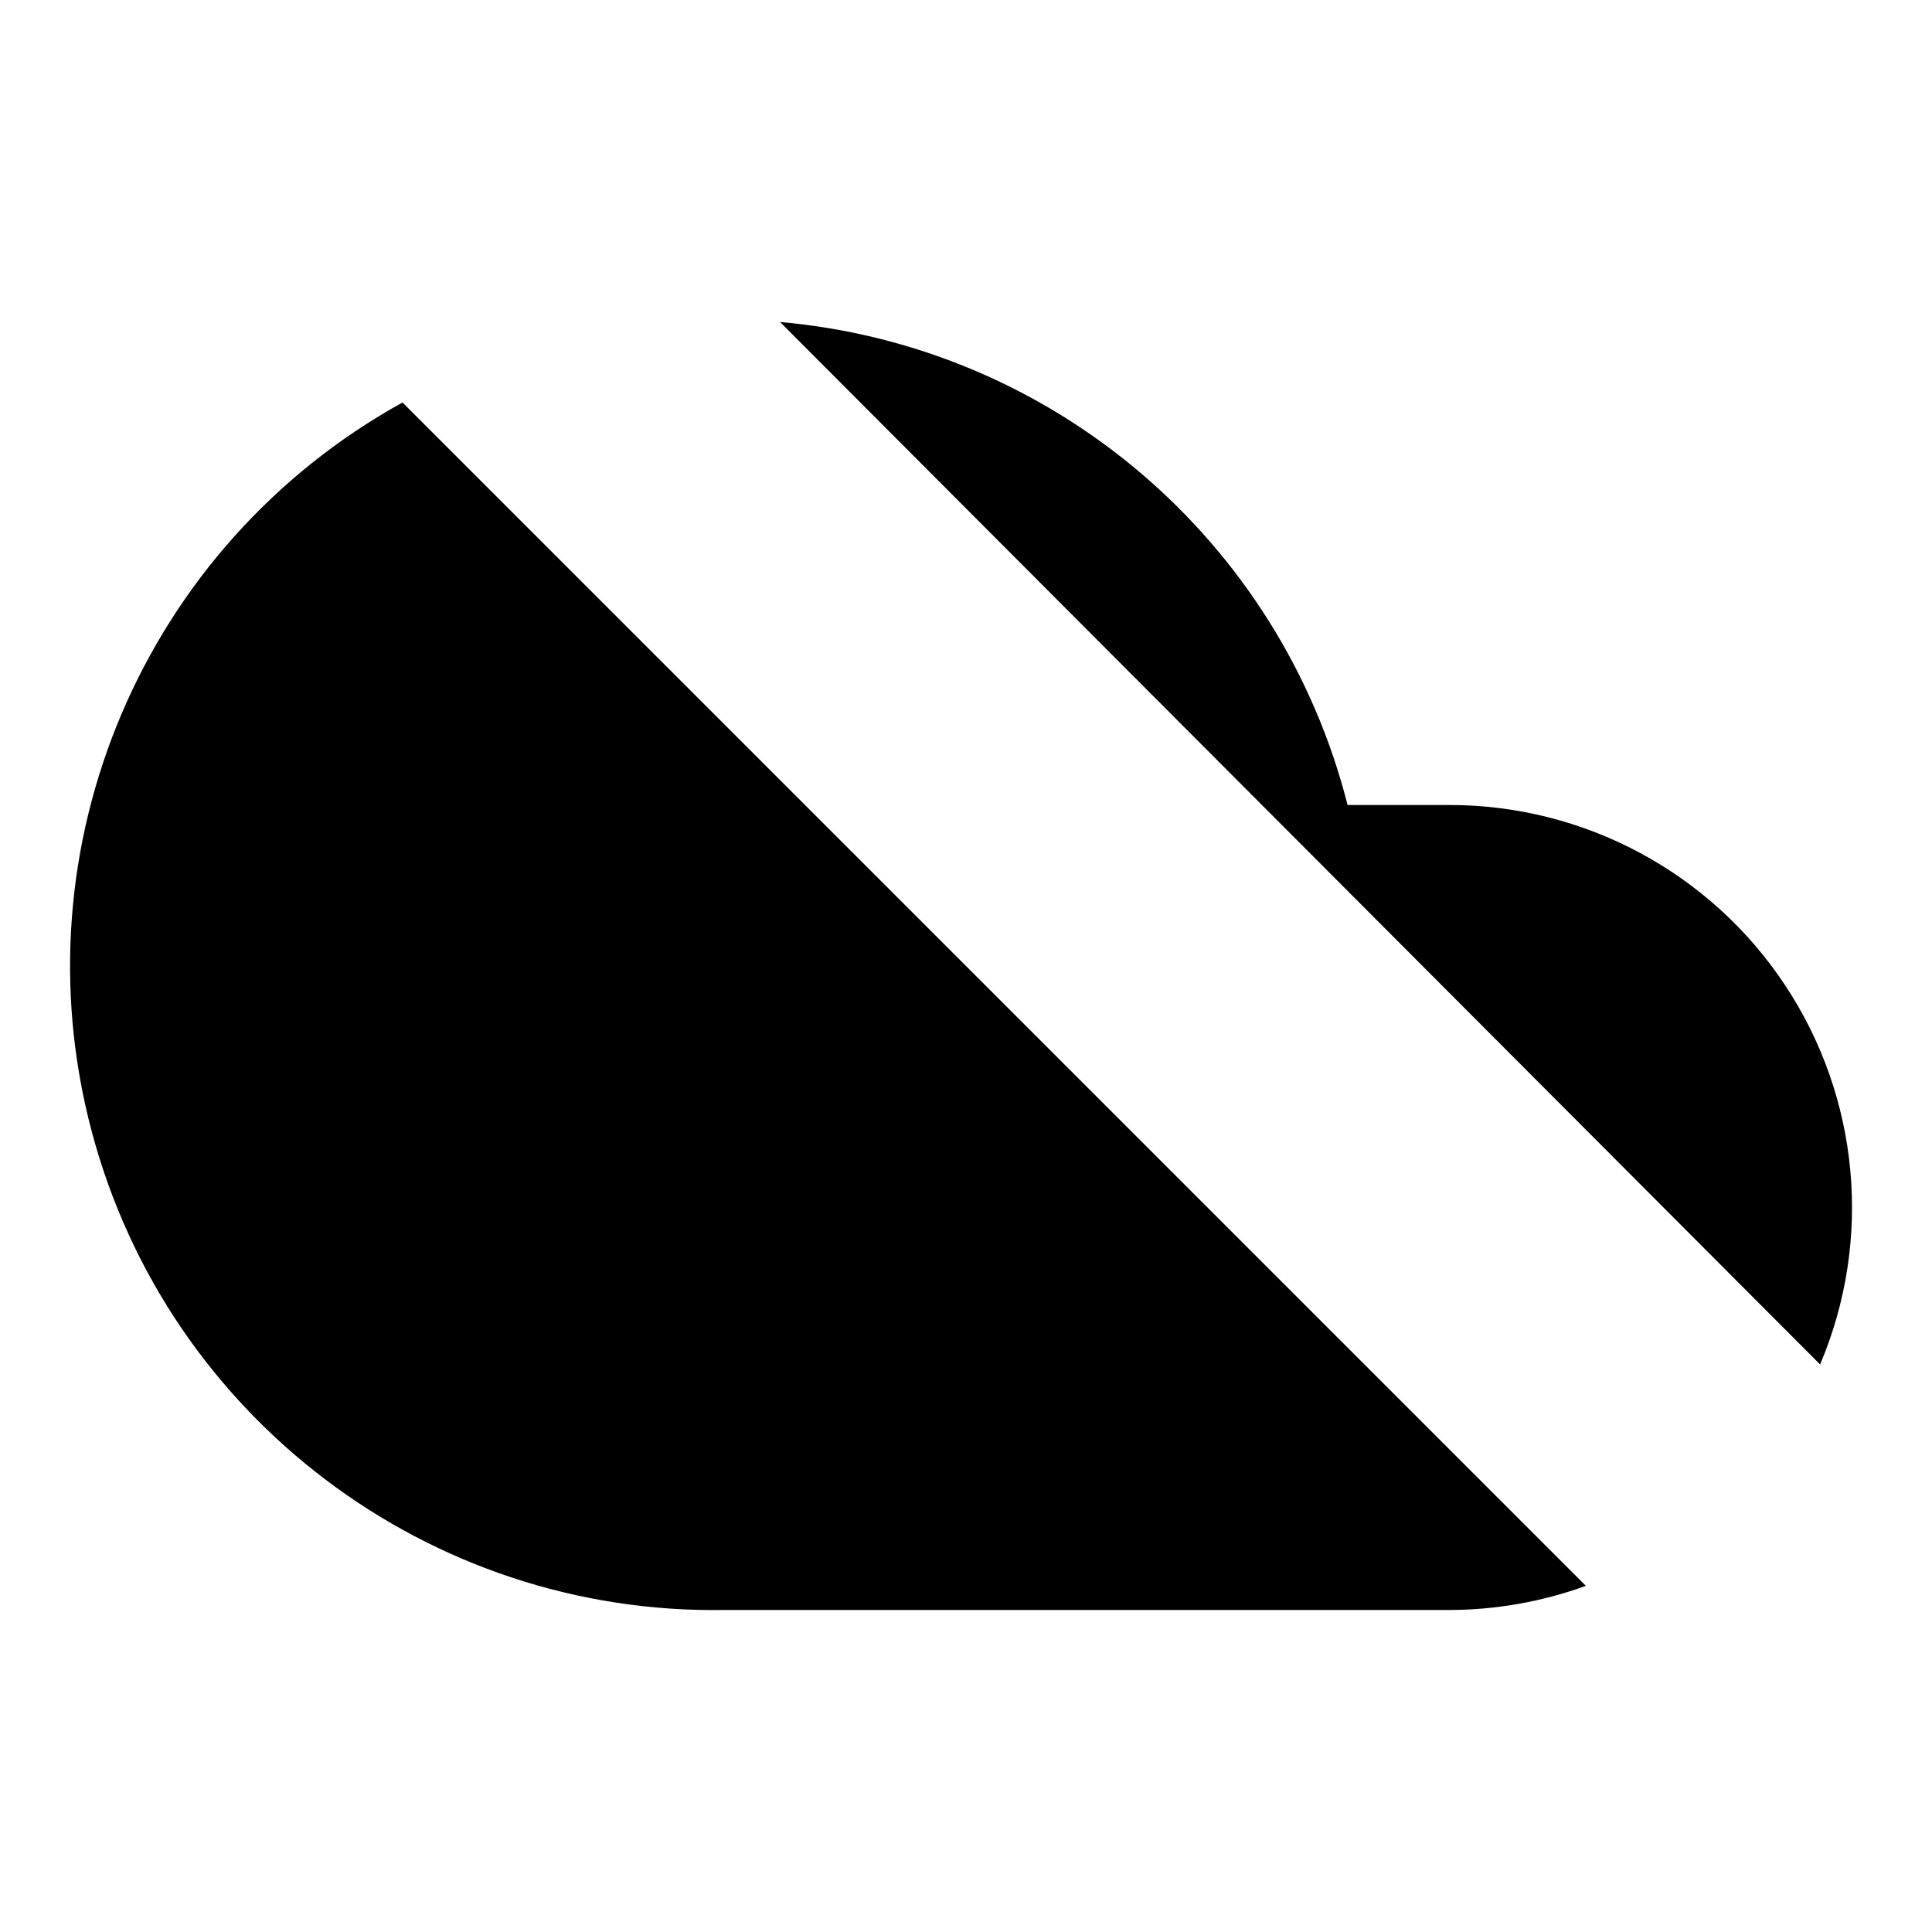
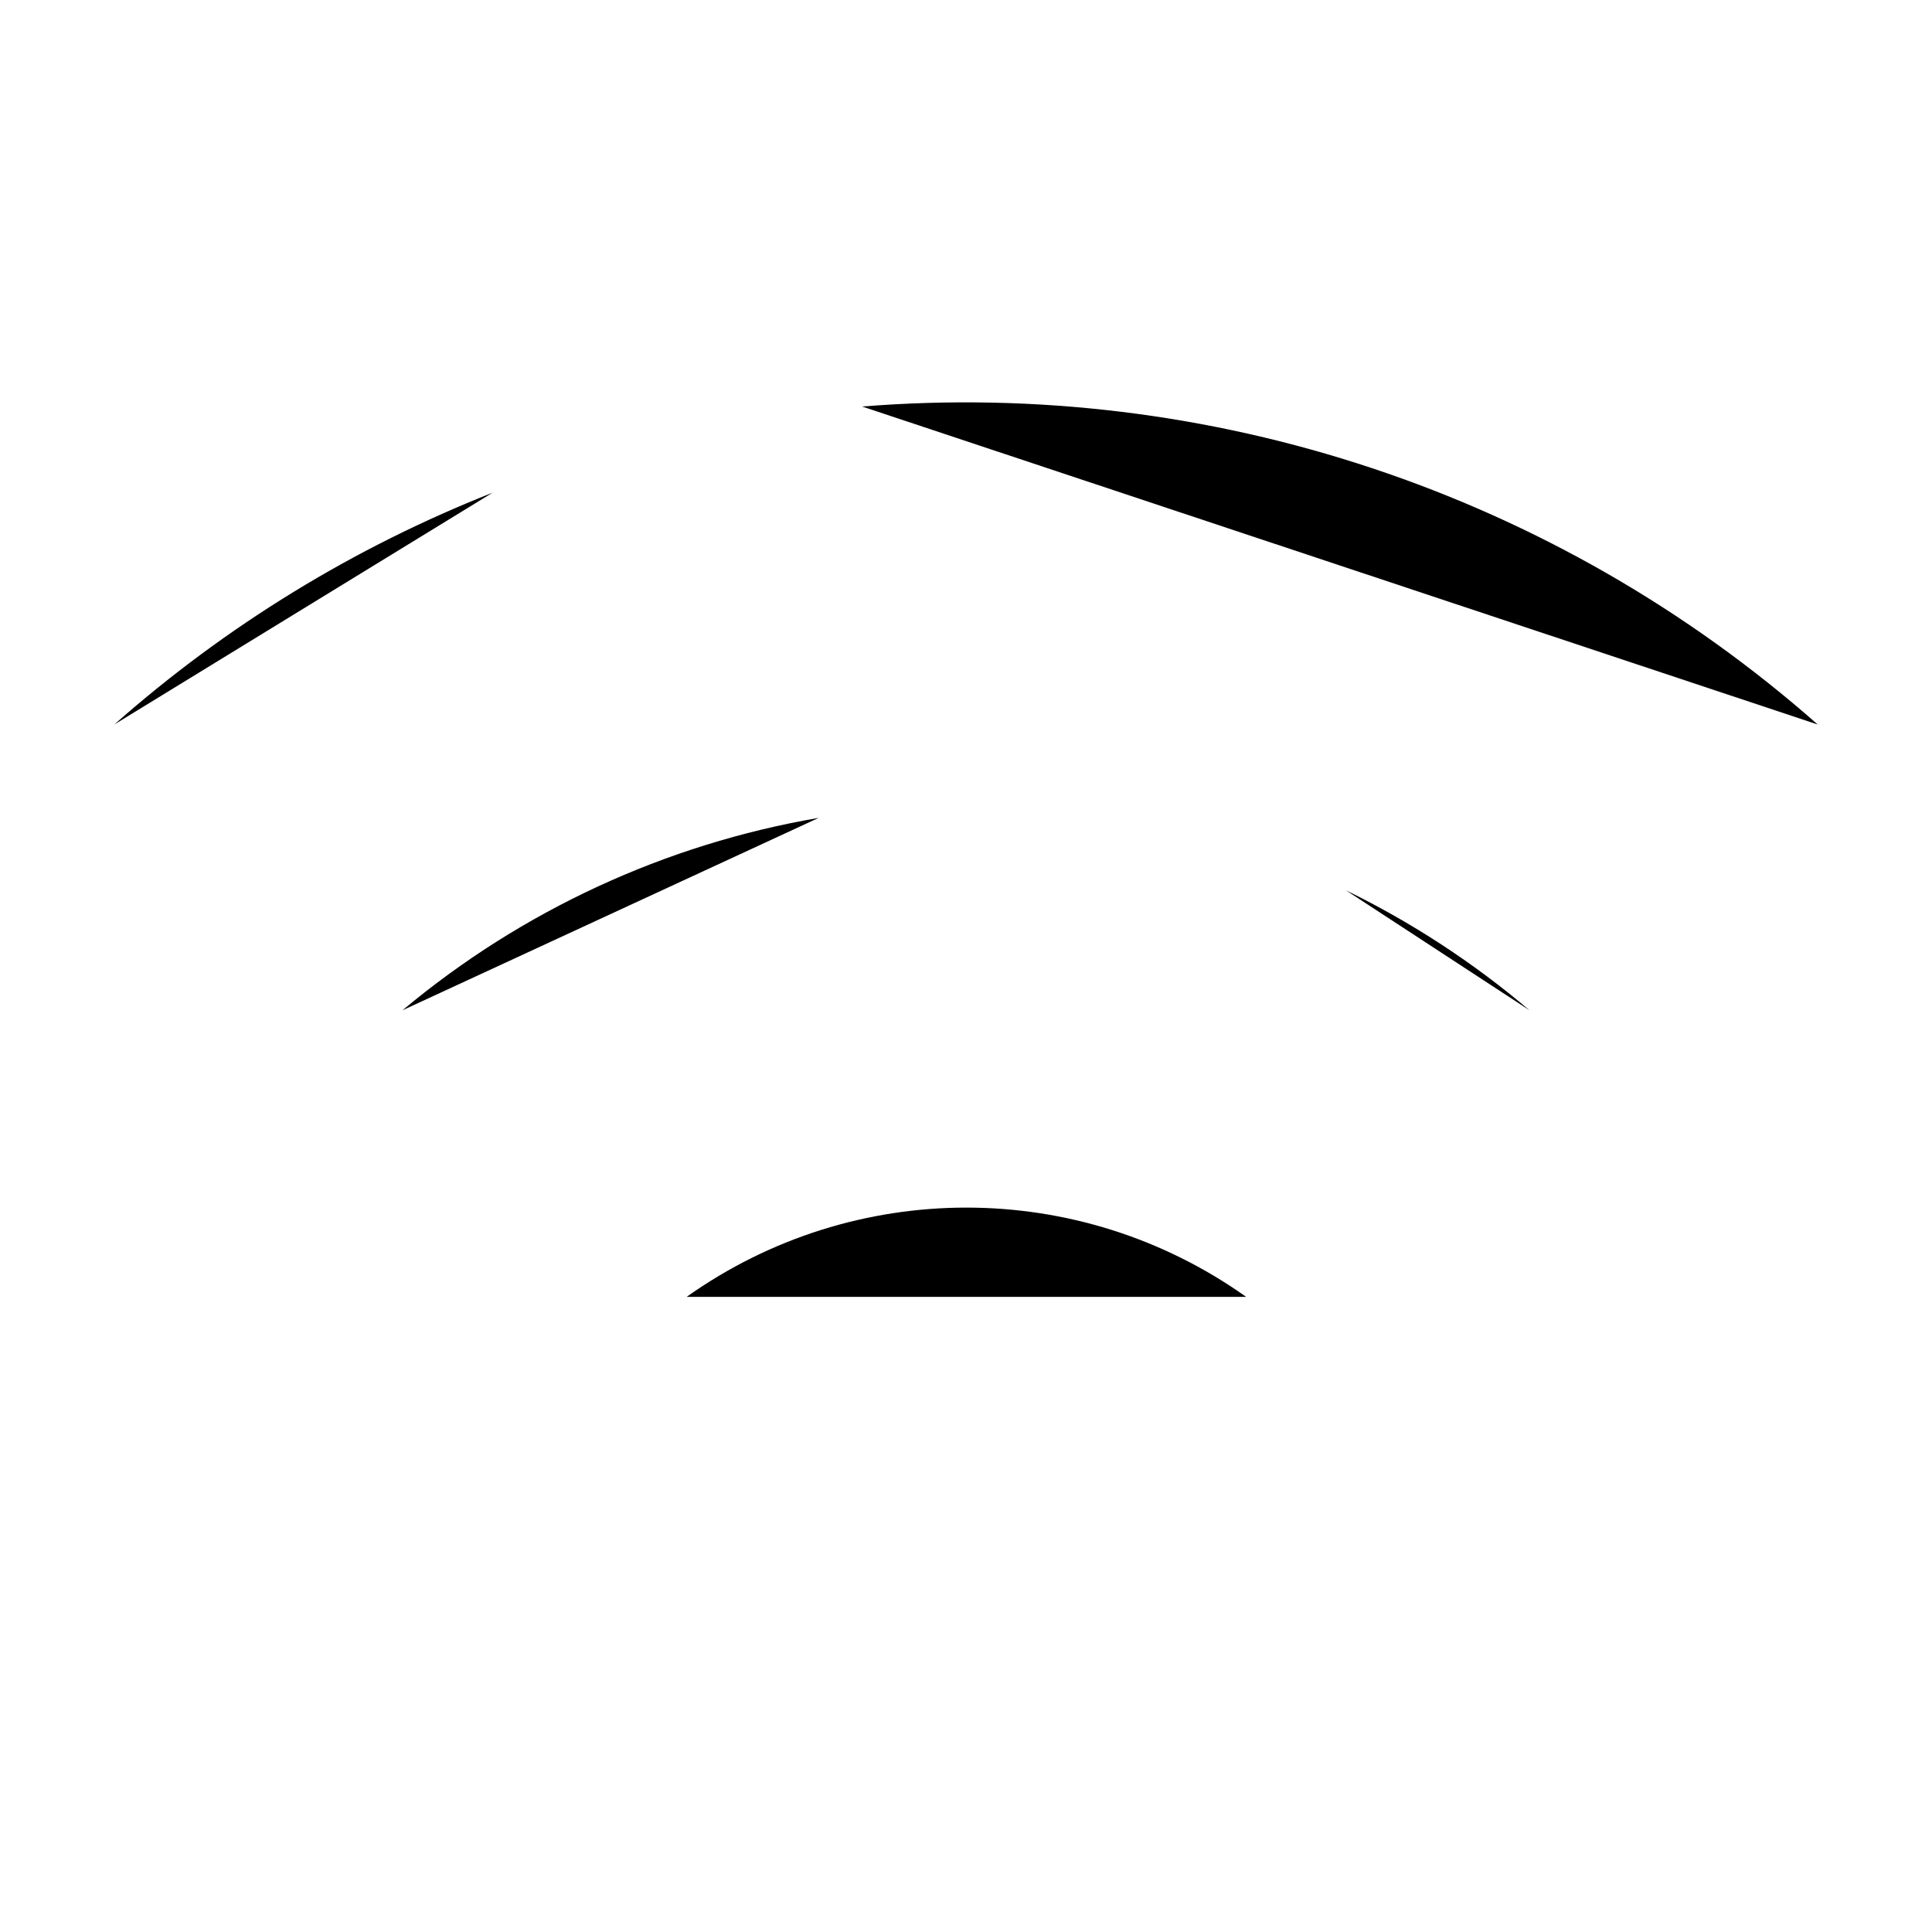
<svg viewBox="0 0 24 24">
-   <path d="M22.61 16.95A4.999 4.999 0 0018 10h-1.26a8 8 0 00-7.05-6M5 5a8 8 0 004 15h9a5 5 0 001.7-.3" />
  <path d="M1 1l22 22" />
+   <path d="M16.72 11.06c.82.4 1.585.9 2.28 1.49" />
+   <path d="M5 12.55a10.94 10.94 0 015.17-2.39" />
+   <path d="M10.71 5.05A16 16 0 0122.58 9" />
+   <path d="M1.42 9a15.91 15.91 0 014.7-2.88" />
+   <path d="M8.53 16.11a6 6 0 016.95 0" />
+   <path d="M12 20h.01" />
</svg>
